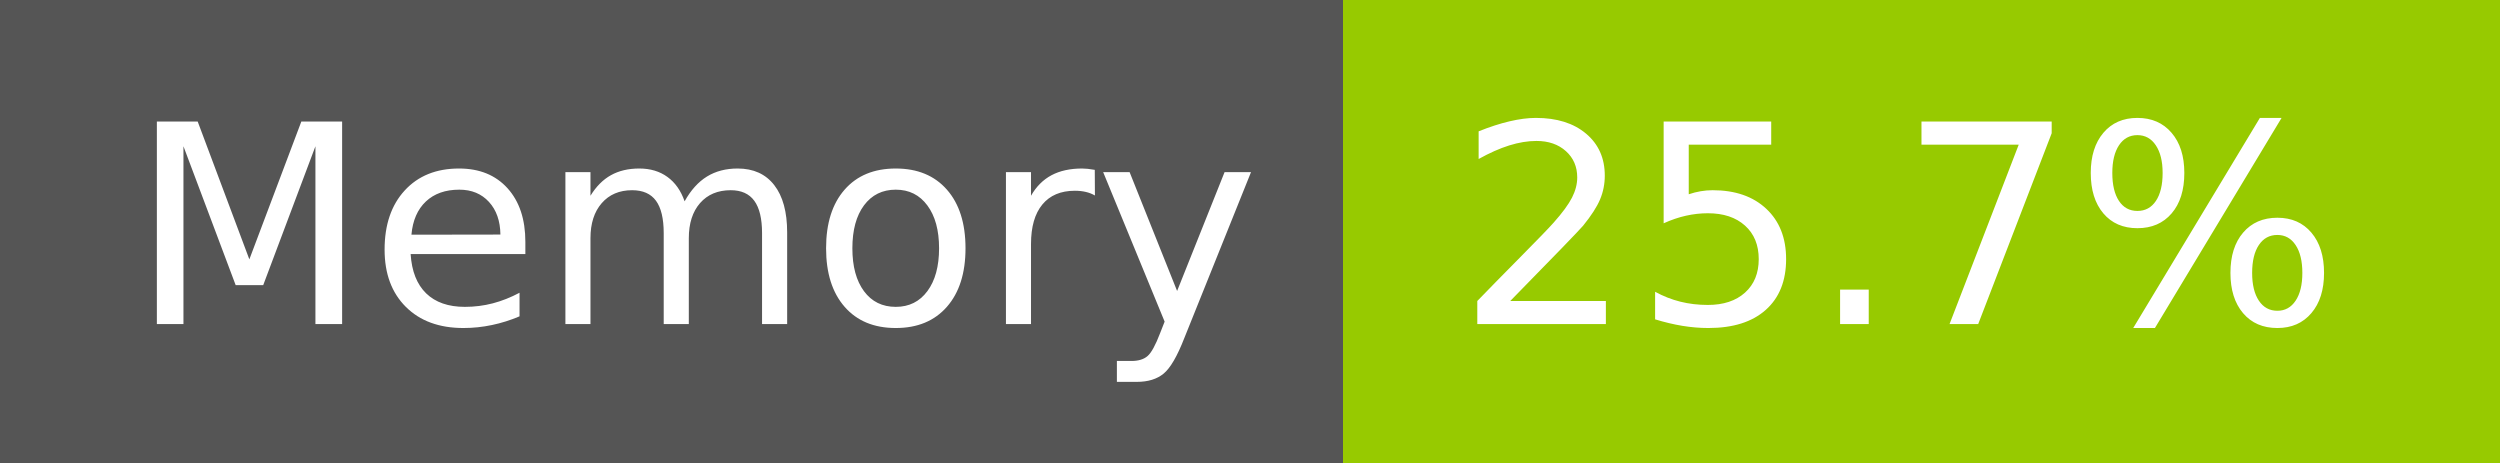
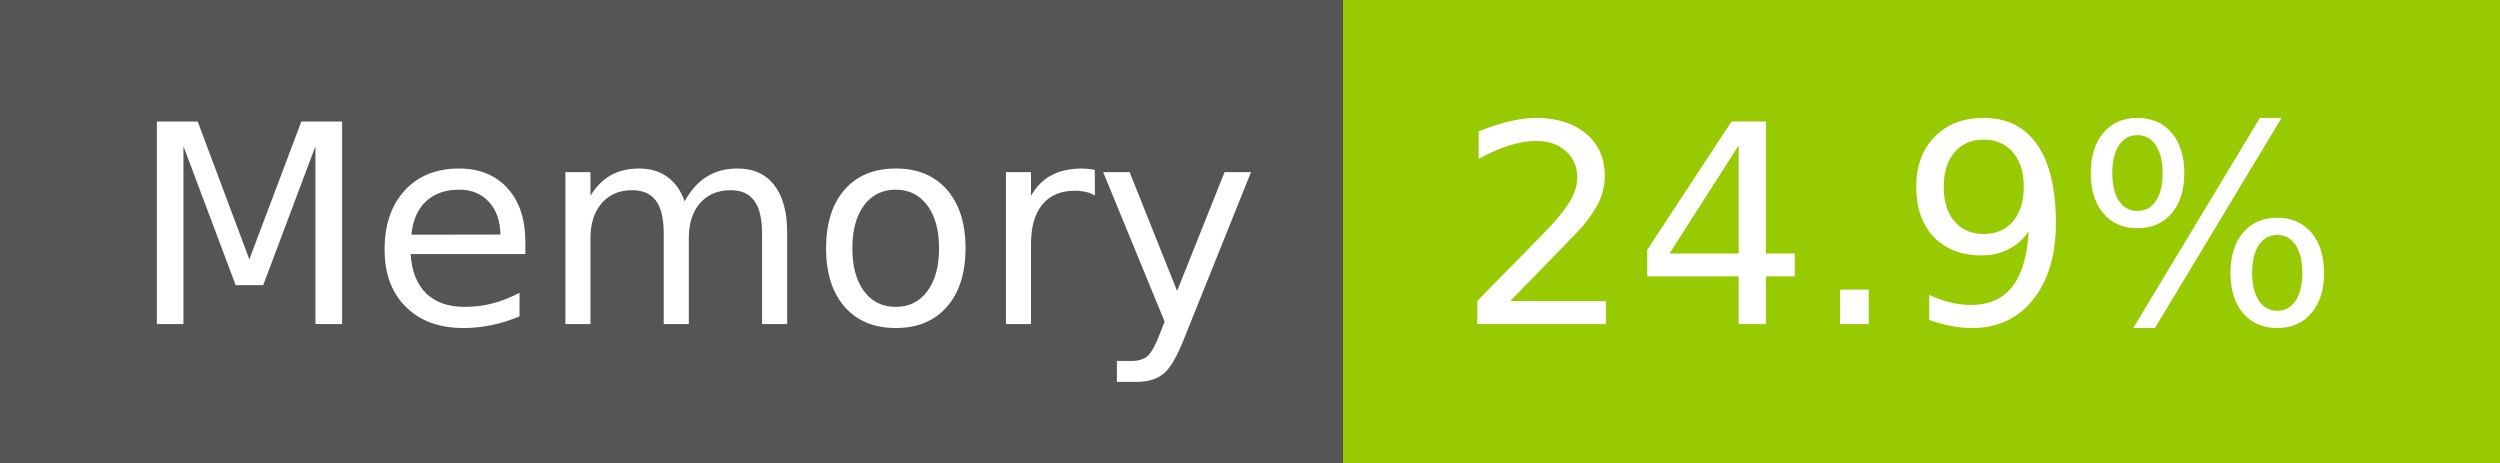
- <svg xmlns="http://www.w3.org/2000/svg" width="108" height="20" role="img" aria-label="Memory: 25.7%">
+ <svg xmlns="http://www.w3.org/2000/svg" width="108" height="20" role="img" aria-label="Memory: 24.9%">
  <g shape-rendering="crispEdges">
    <rect width="58" height="20" fill="#555" />
    <rect x="58" width="50" height="20" fill="#97ca00" />
  </g>
  <g fill="#fff" text-anchor="middle" font-family="Verdana,Geneva,DejaVu Sans,sans-serif" text-rendering="geometricPrecision" font-size="120">
    <text x="300" y="140" transform="scale(.1)" fill="#fff" textLength="466">Memory</text>
-     <text x="820" y="140" transform="scale(.1)" fill="#fff" textLength="390">25.7%</text>
+     <text x="820" y="140" transform="scale(.1)" fill="#fff" textLength="390">24.9%</text>
  </g>
</svg>
